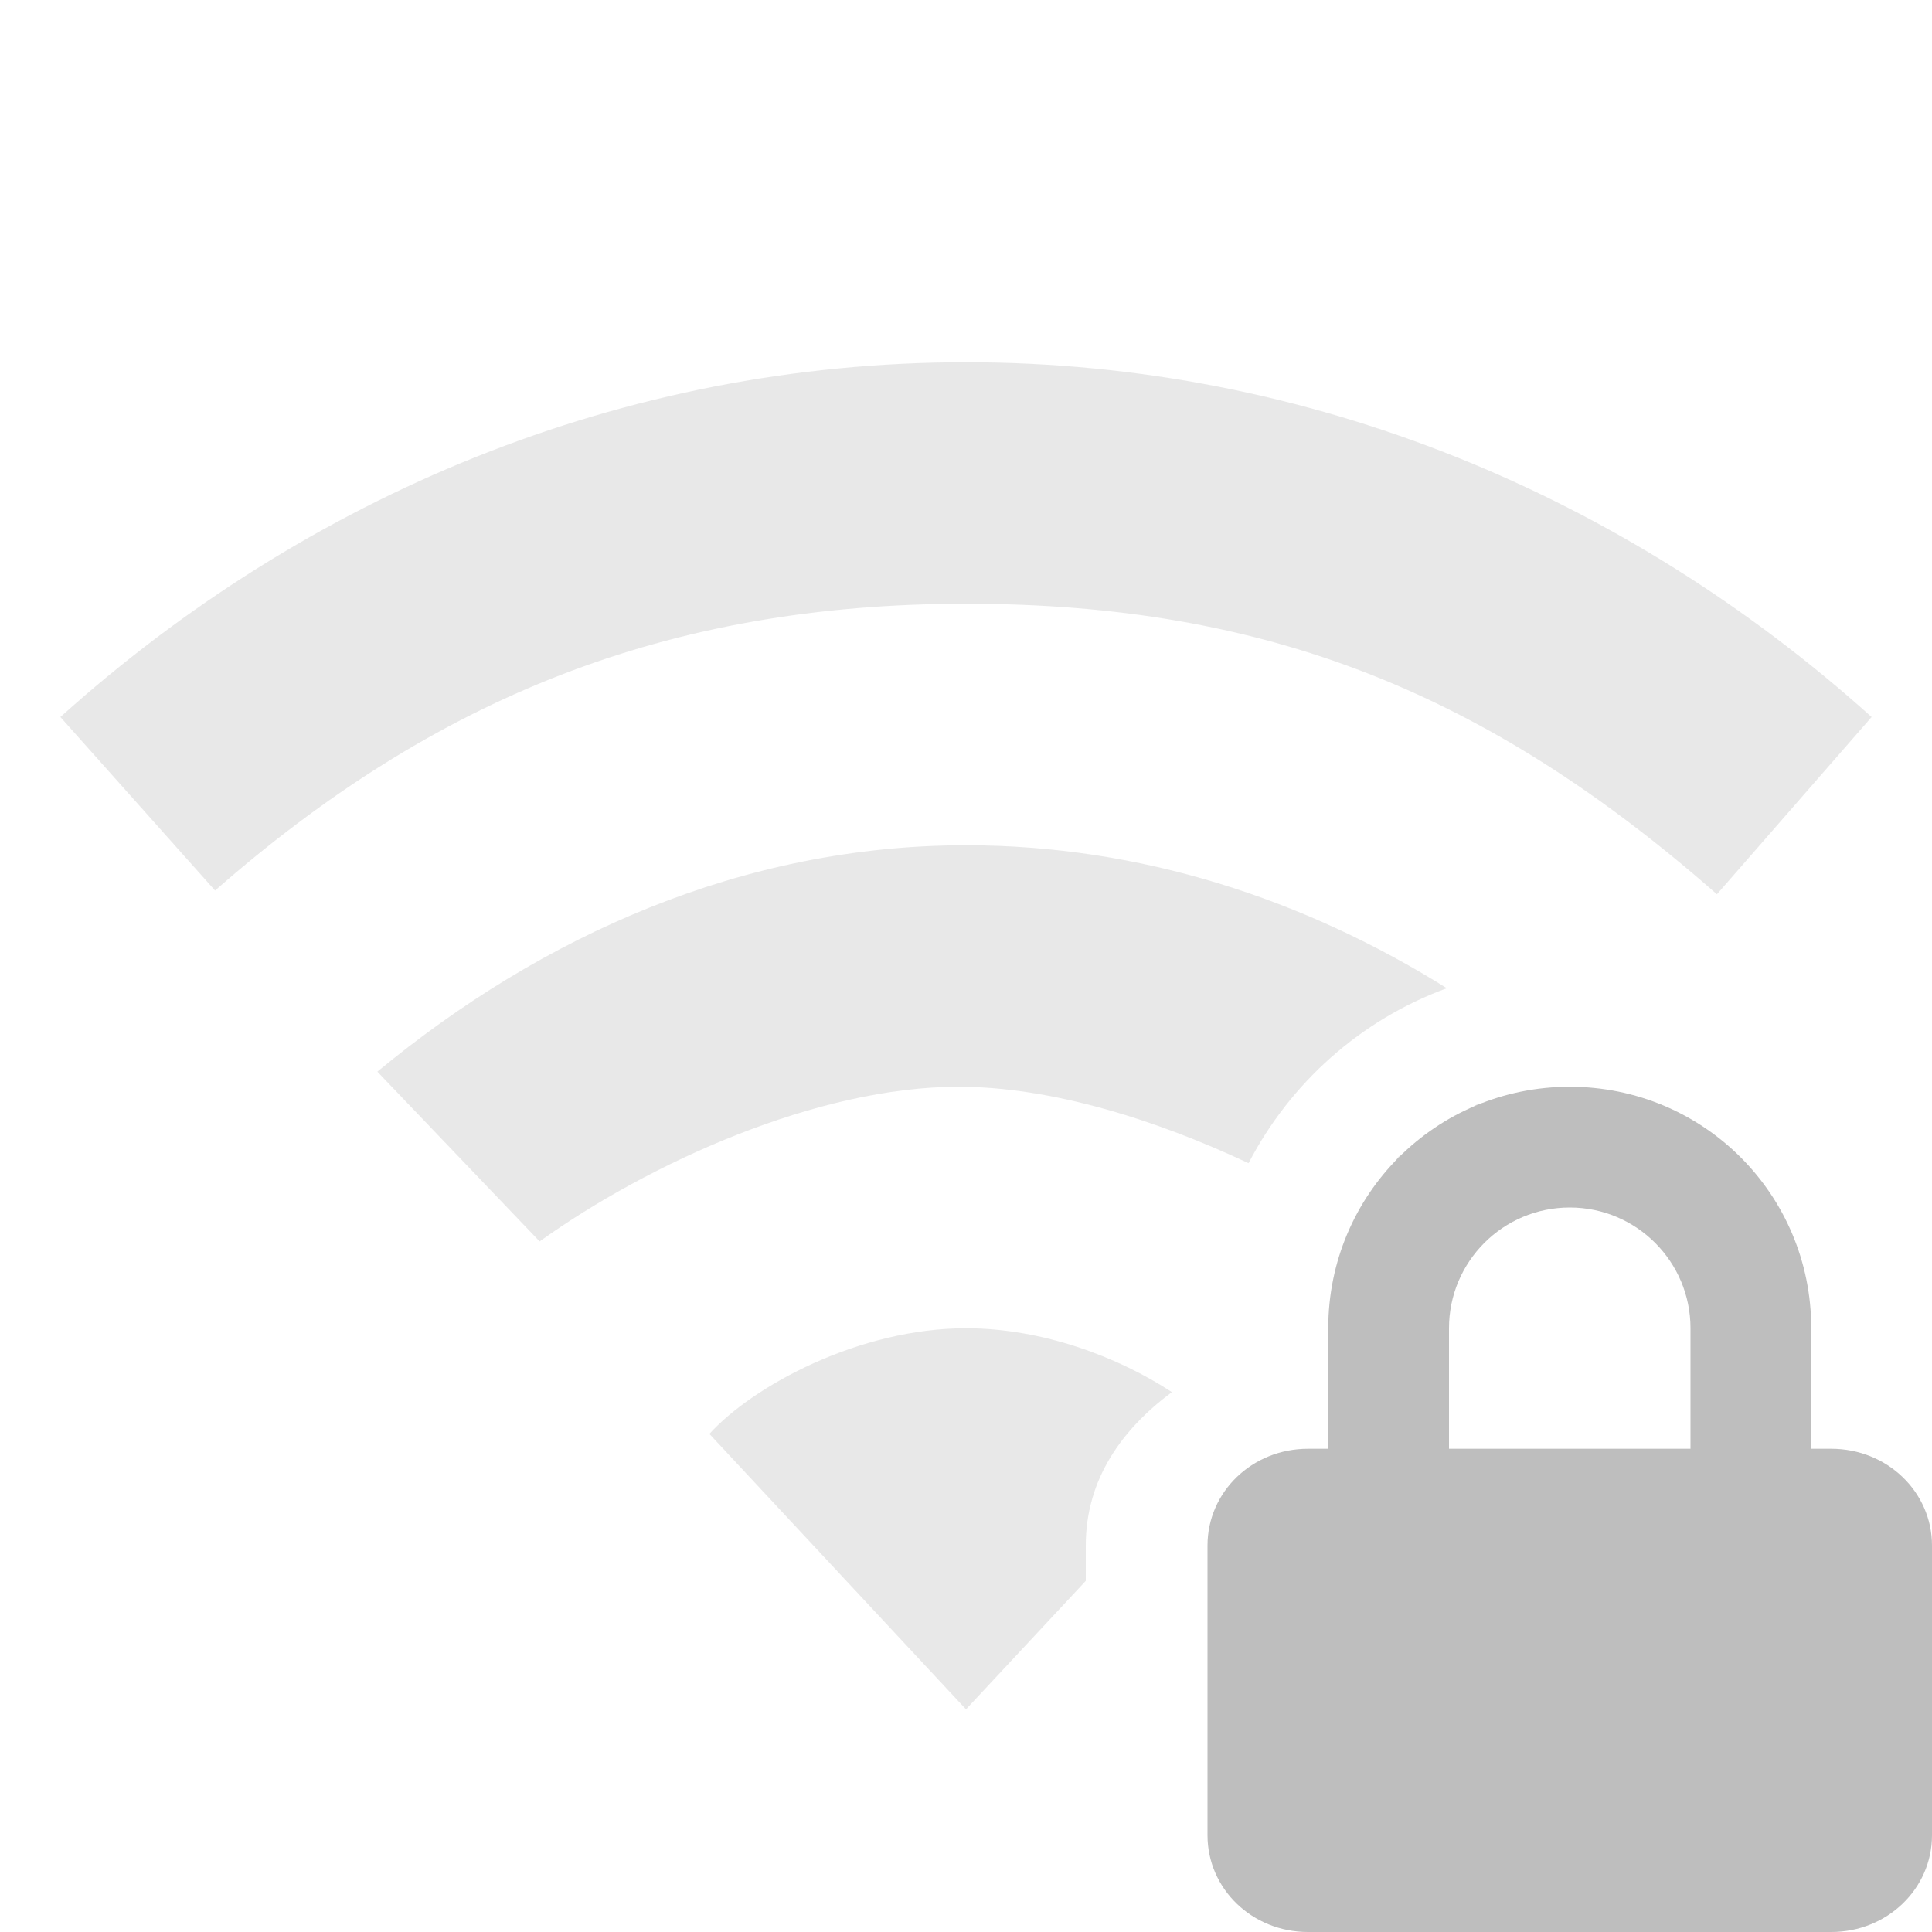
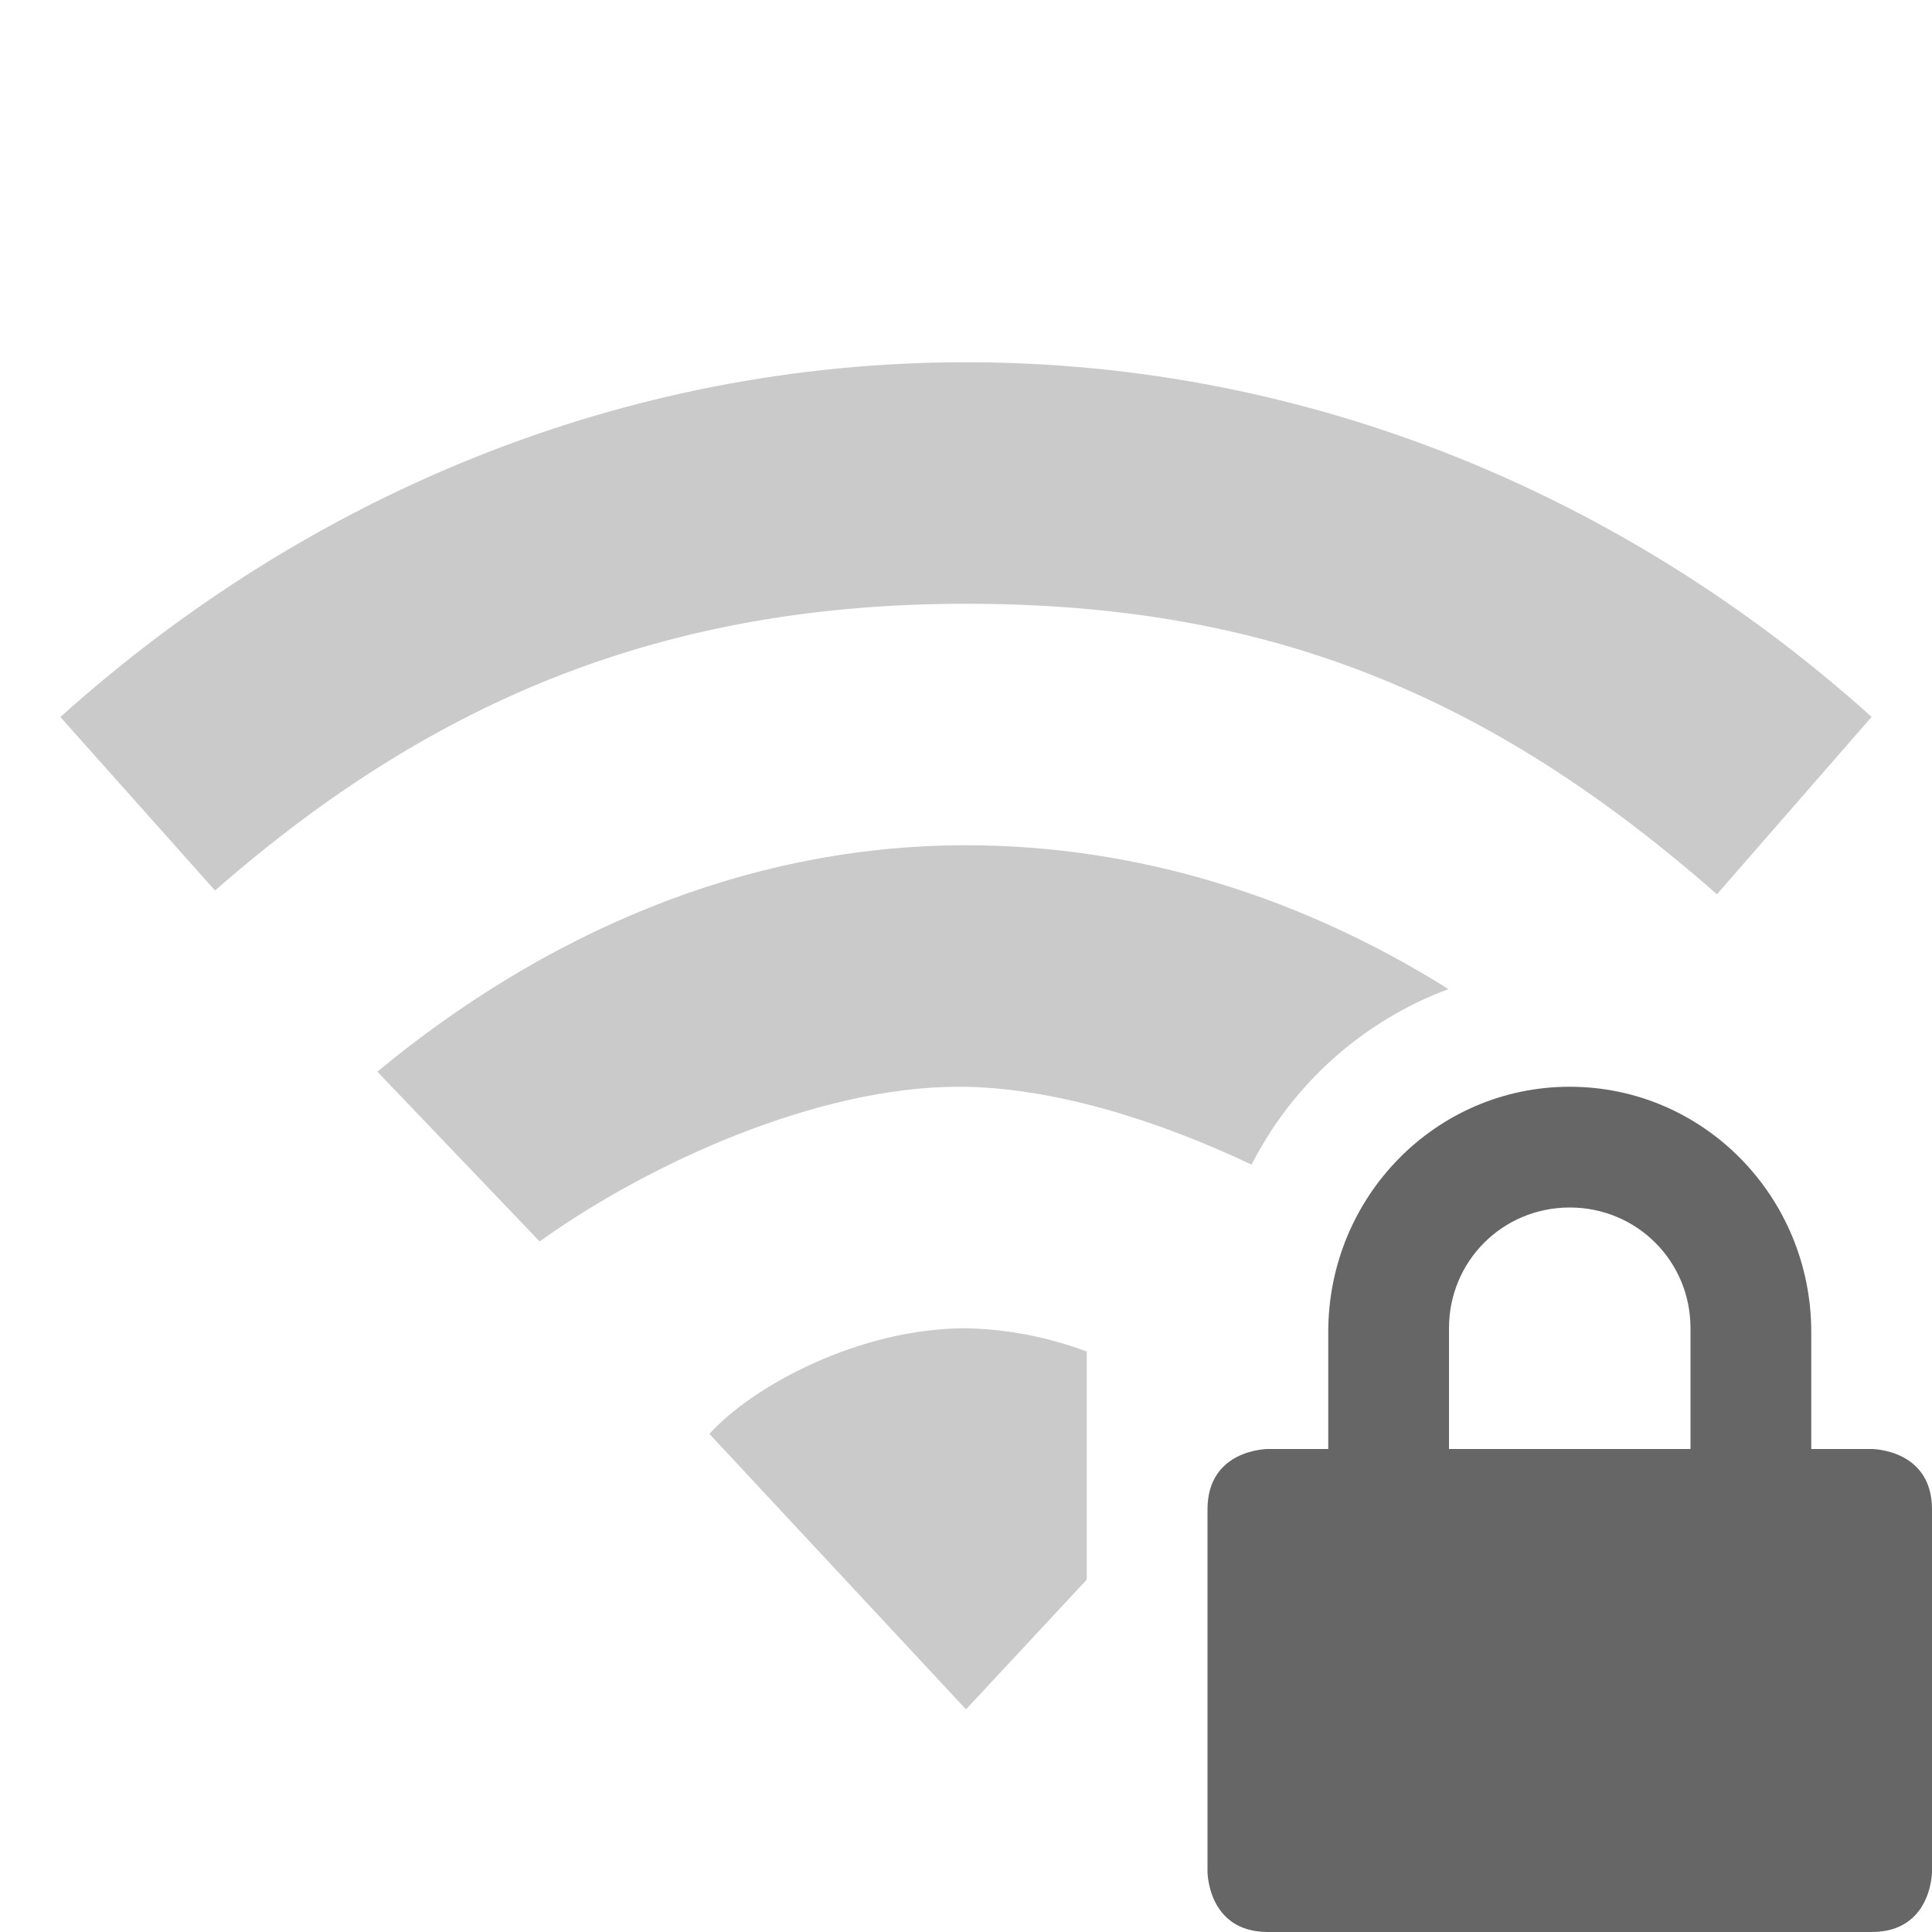
- <svg xmlns="http://www.w3.org/2000/svg" height="16" id="svg7384" version="1.1" width="16">
-   <defs id="defs7386" />
-   <path style="color:#000000;display:inline;overflow:visible;visibility:visible;opacity:0.35;fill:#bebebe;fill-opacity:1;fill-rule:nonzero;stroke:none;stroke-width:1;marker:none;enable-background:accumulate" d="M 8 3 C 5.147 3 2.532 4.111 0.5 5.938 L 1.781 7.375 C 3.593 5.787 5.514 5 8 5 C 10.486 5 12.32 5.739 14.219 7.406 L 15.5 5.938 C 13.468 4.111 10.853 3 8 3 z M 8 7 C 6.152 7 4.486 7.75 3.125 8.875 L 4.469 10.281 C 5.375 9.632 6.767 9 7.938 9 C 8.701 9 9.567 9.27 10.34 9.633 C 10.687 8.965 11.27 8.445 11.982 8.184 C 10.807 7.449 9.451 7 8 7 z M 12.715 9.049 C 12.49 9.093 12.234 9.144 12.232 9.145 C 12.23 9.146 11.582 9.578 11.58 9.58 C 11.578 9.582 11.325 9.961 11.221 10.117 C 11.322 10.183 11.44 10.245 11.531 10.312 L 12.715 9.049 z M 8 11 C 7.116 11 6.235 11.477 5.875 11.875 L 8 14.156 L 8.992 13.092 L 8.992 12.799 C 8.992 12.247 9.295 11.834 9.705 11.529 C 9.265 11.24 8.636 11 8 11 z " id="path8248" />
-   <path style="color:#000000;display:inline;overflow:visible;visibility:visible;fill:#bebebe;fill-opacity:1;fill-rule:nonzero;stroke:none;stroke-width:1;marker:none;enable-background:accumulate" d="M 13 9 C 11.892 9 11 9.892 11 11 L 11 11.998 L 10.832 11.998 C 10.37 11.998 10 12.355 10 12.799 L 10 15.199 C 10 15.643 10.37 16 10.832 16 L 15.166 16 C 15.628 16 16 15.643 16 15.199 L 16 12.799 C 16 12.355 15.628 11.998 15.166 11.998 L 15 11.998 L 15 11 C 15 9.892 14.108 9 13 9 z M 13 10 A 1 1 0 0 1 14 11 L 14 11.998 L 12 11.998 L 12 11 A 1 1 0 0 1 13 10 z " id="path8256" />
+ <svg xmlns="http://www.w3.org/2000/svg" height="16" width="16">
+   <g transform="translate(-333 331)">
+     <path d="M346-322c-1.108 0-2 .91-2 2.031v.969h-.5s-.5 0-.5.5v3s0 .5.5.5h5c.5 0 .5-.5.5-.5v-3c0-.5-.5-.5-.5-.5h-.5v-.969c0-1.12-.892-2.031-2-2.031zm0 1c.554 0 1 .442 1 1v1h-2v-1c0-.558.446-1 1-1z" fill="#666" />
+     <path color="#000" d="M341-328c-2.853 0-5.468 1.111-7.5 2.938l1.281 1.437c1.812-1.588 3.733-2.375 6.22-2.375 2.486 0 4.32.74 6.218 2.406l1.281-1.469c-2.031-1.826-4.646-2.937-7.5-2.937zm0 4c-1.848 0-3.514.75-4.875 1.875l1.344 1.406c.906-.649 2.299-1.281 3.469-1.281.772 0 1.648.276 2.427.645a3.013 3.013 0 0 1 1.63-1.454c-1.179-.74-2.539-1.191-3.995-1.191zm0 4c-.884 0-1.765.477-2.125.875l2.125 2.281 1-1.074v-1.889a3.03 3.03 0 0 0-1-.193z" fill="#666" opacity=".35" overflow="visible" style="marker:none" />
+   </g>
</svg>
